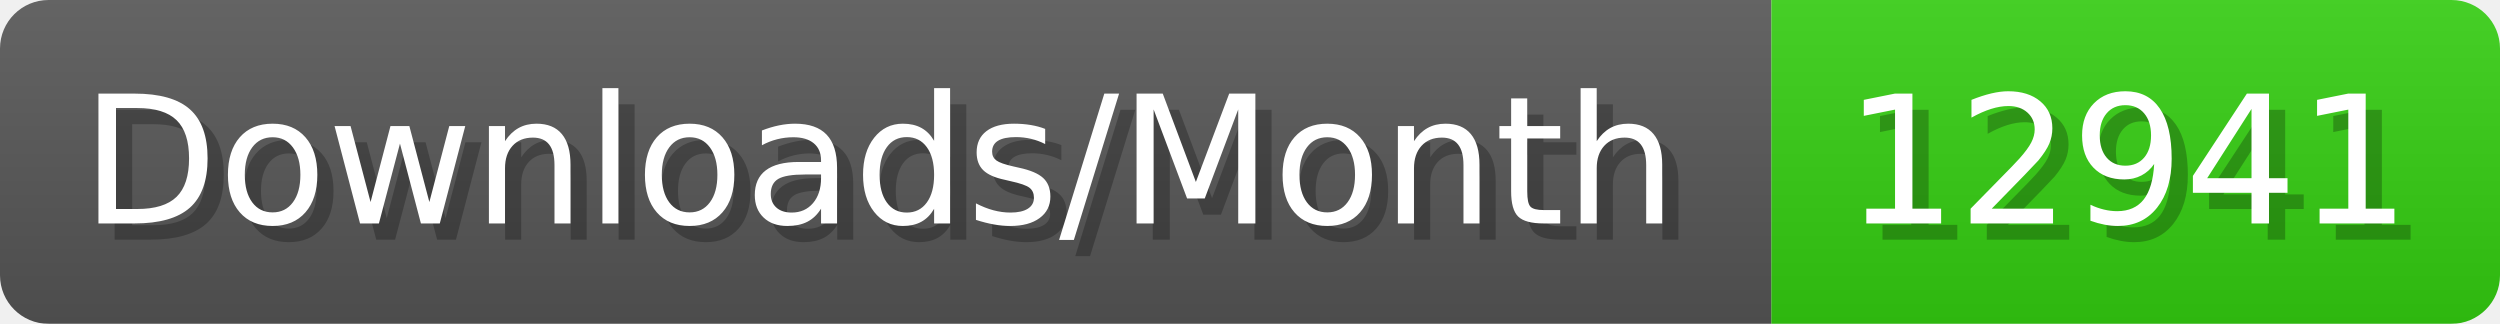
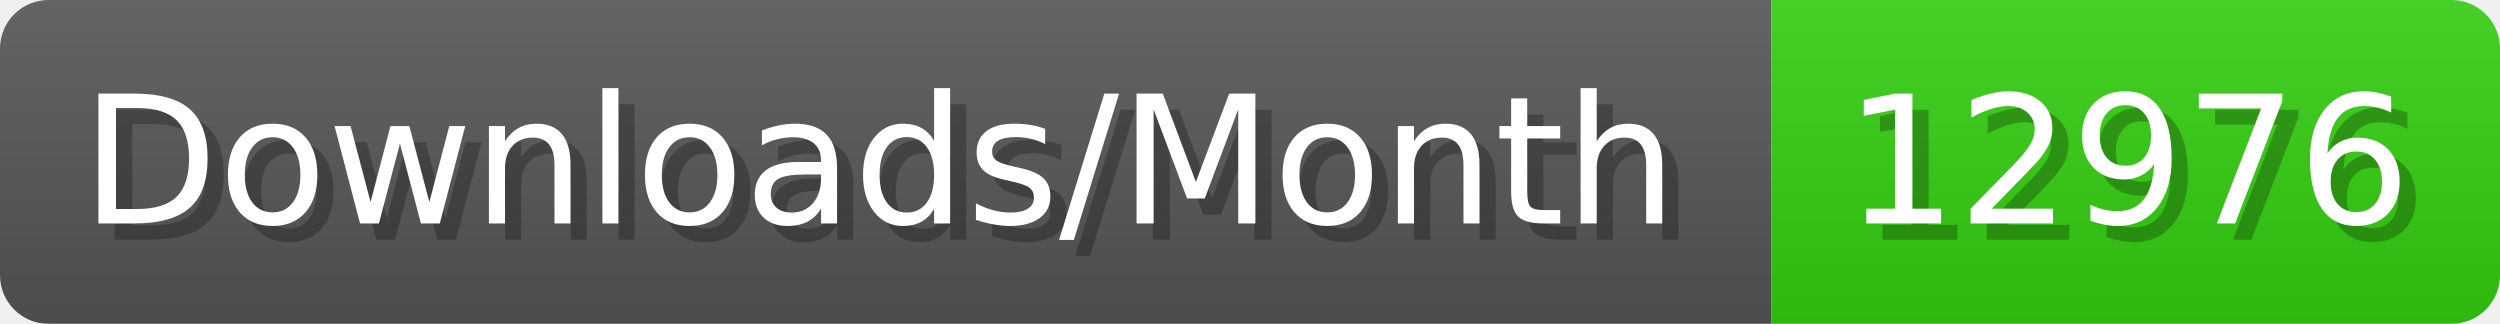
- <svg xmlns="http://www.w3.org/2000/svg" width="154.4" height="20" viewBox="0 0 1544 200" role="img" aria-label="Downloads/Month: 12941">
+ <svg xmlns="http://www.w3.org/2000/svg" width="154.4" height="20" viewBox="0 0 1544 200" role="img" aria-label="Downloads/Month: 12976">
  <linearGradient id="YlXUI" x2="0" y2="100%">
    <stop offset="0" stop-opacity=".1" stop-color="#EEE" />
    <stop offset="1" stop-opacity=".1" />
  </linearGradient>
  <mask id="JHhop">
    <rect width="1544" height="200" rx="30" fill="#FFF" />
  </mask>
  <g mask="url(#JHhop)">
    <rect width="1094" height="200" fill="#555" />
    <rect width="450" height="200" fill="#3C1" x="1094" />
    <rect width="1544" height="200" fill="url(#YlXUI)" />
  </g>
  <g aria-hidden="true" fill="#fff" text-anchor="start" font-family="Verdana,DejaVu Sans,sans-serif" font-size="110">
    <text x="60" y="148" textLength="994" fill="#000" opacity="0.25">Downloads/Month</text>
    <text x="50" y="138" textLength="994">Downloads/Month</text>
-     <text x="1149" y="148" textLength="350" fill="#000" opacity="0.25">12941</text>
-     <text x="1139" y="138" textLength="350">12941</text>
+     <text x="1149" y="148" textLength="350" fill="#000" opacity="0.25">12976</text>
+     <text x="1139" y="138" textLength="350">12976</text>
  </g>
</svg>
